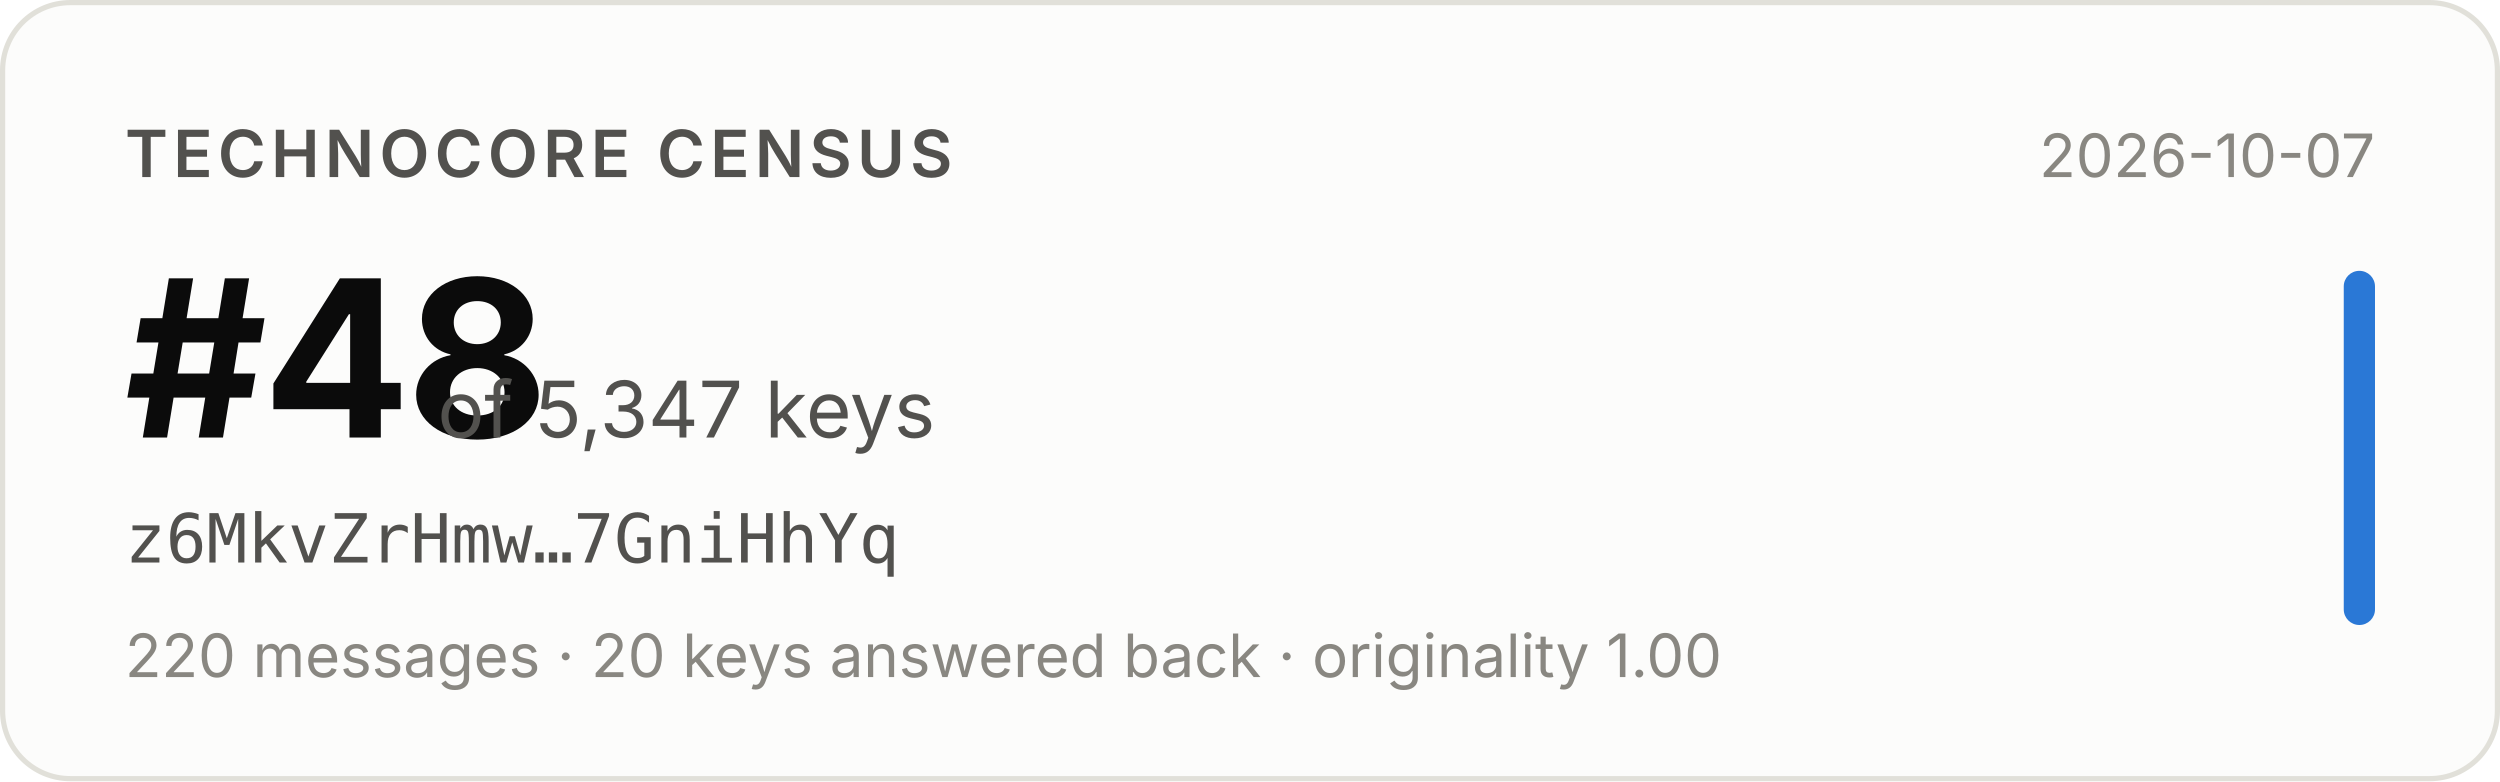
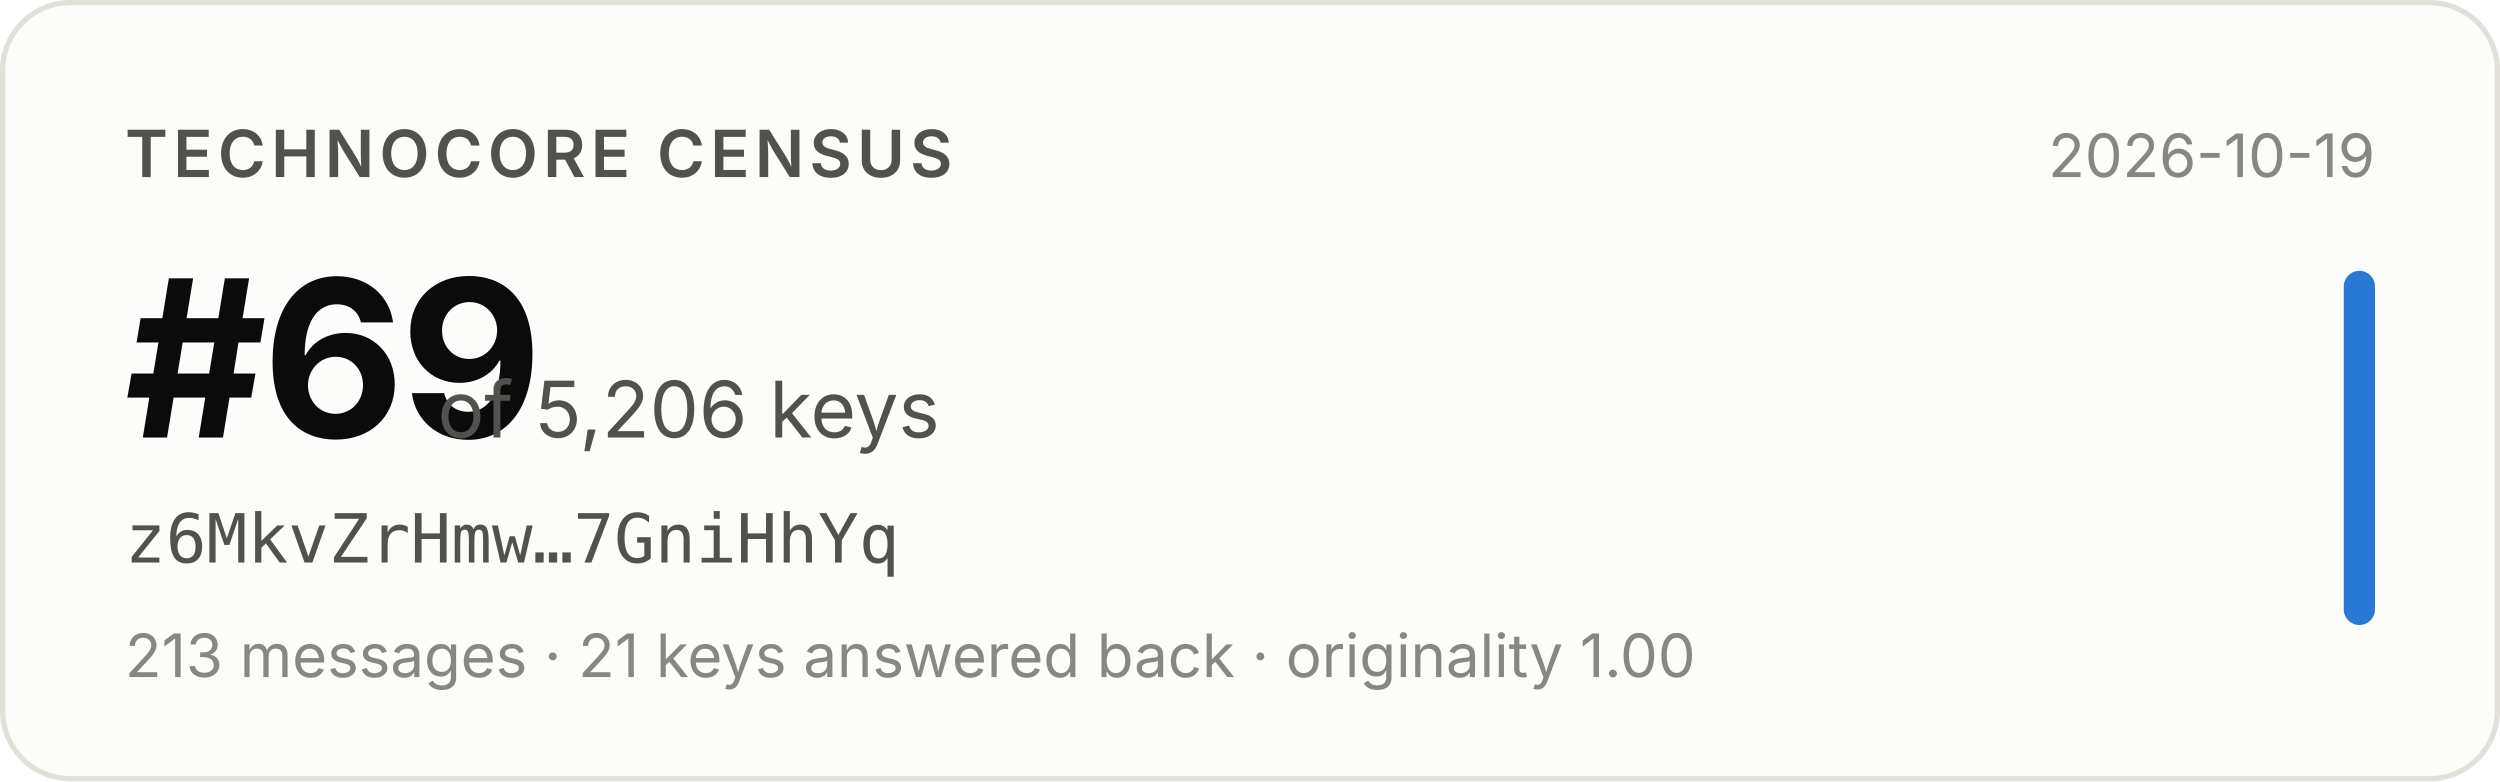
- <svg xmlns="http://www.w3.org/2000/svg" width="480" height="150" viewBox="0 0 480 150" role="img" aria-label="Technocore Census rank #48 of 5,347 keys for z6MkvZrHmw…7GniHhYq, snapshot 2026-10-07">
+ <svg xmlns="http://www.w3.org/2000/svg" width="480" height="150" viewBox="0 0 480 150" role="img" aria-label="Technocore Census rank #69 of 5,206 keys for z6MkvZrHmw…7GniHhYq, snapshot 2026-10-19">
  <rect x="0.5" y="0.5" width="479" height="149" rx="13" fill="#fcfcfb" stroke="#e1e0d9" />
  <g font-family="system-ui, -apple-system, 'Segoe UI', sans-serif">
    <text x="24" y="34" font-size="12.5" font-weight="600" fill="#52514e" letter-spacing="0.08em">TECHNOCORE CENSUS</text>
-     <text x="24" y="84" font-size="42" font-weight="650" fill="#0b0b0b" letter-spacing="-0.02em">#48</text>
-     <text x="84" y="84" font-size="15" fill="#52514e">of 5,347 keys</text>
+     <text x="24" y="84" font-size="42" font-weight="650" fill="#0b0b0b" letter-spacing="-0.02em">#69</text>
+     <text x="84" y="84" font-size="15" fill="#52514e">of 5,206 keys</text>
    <text x="24" y="108" font-size="13" fill="#52514e" font-family="ui-monospace, SFMono-Regular, Menlo, monospace">z6MkvZrHmw…7GniHhYq</text>
-     <text x="24" y="130" font-size="11.5" fill="#898781">220 messages · 20 keys answered back · originality 1.00</text>
-     <text x="456" y="34" font-size="11.5" fill="#898781" text-anchor="end">2026-10-07</text>
+     <text x="24" y="130" font-size="11.5" fill="#898781">213 messages · 21 keys answered back · originality 1.00</text>
+     <text x="456" y="34" font-size="11.5" fill="#898781" text-anchor="end">2026-10-19</text>
    <rect x="450" y="52" width="6" height="68" rx="3" fill="#2a78d6" />
  </g>
</svg>
